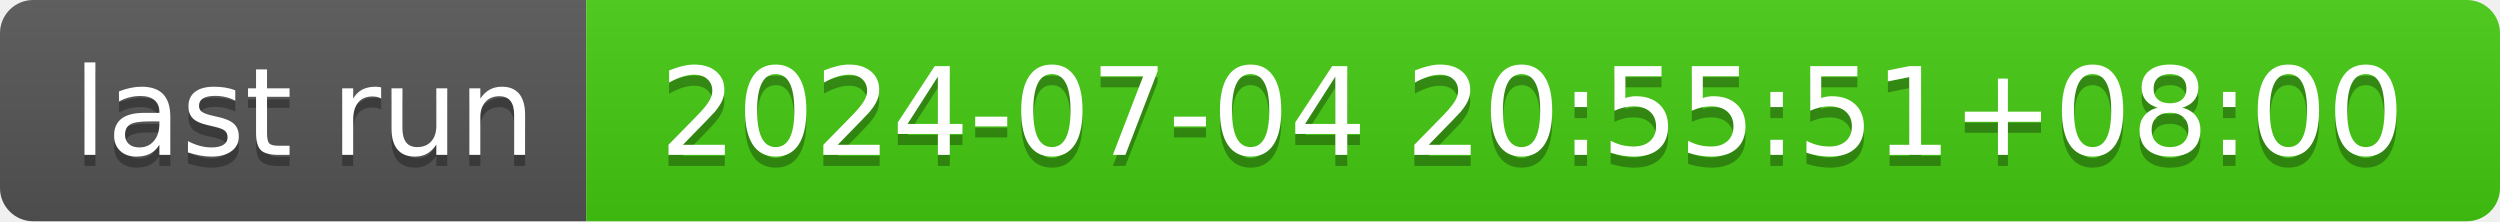
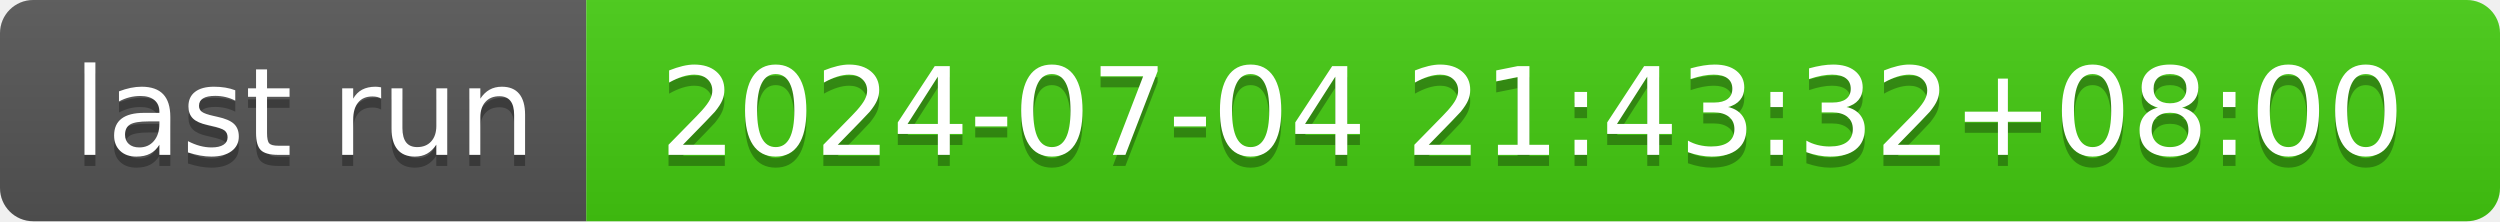
- <svg xmlns="http://www.w3.org/2000/svg" width="226" height="20" role="img" aria-label="last run: 2024-07-04 20:55:51+08:00">
+ <svg xmlns="http://www.w3.org/2000/svg" width="226" height="20" role="img" aria-label="last run: 2024-07-04 21:43:32+08:00">
  <linearGradient id="s" x2="0" y2="100%">
    <stop offset="0" stop-color="#bbb" stop-opacity=".1" />
    <stop offset="1" stop-opacity=".1" />
  </linearGradient>
  <clipPath id="r">
    <rect width="226" height="20" rx="3" fill="#fff" />
  </clipPath>
  <g clip-path="url(#r)">
    <rect width="53" height="20" fill="#555" />
    <rect x="53" width="173" height="20" fill="#4c1" />
    <rect width="226" height="20" fill="url(#s)" />
  </g>
  <g fill="#fff" text-anchor="middle" font-family="Verdana,Geneva,DejaVu Sans,sans-serif" text-rendering="geometricPrecision" font-size="110">
    <text aria-hidden="true" x="275" y="150" fill="#010101" fill-opacity=".3" transform="scale(.1)" textLength="430">last run</text>
    <text x="275" y="140" transform="scale(.1)" fill="#fff" textLength="430">last run</text>
-     <text aria-hidden="true" x="1385" y="150" fill="#010101" fill-opacity=".3" transform="scale(.1)" textLength="1630">2024-07-04 20:55:51+08:00</text>
-     <text x="1385" y="140" transform="scale(.1)" fill="#fff" textLength="1630">2024-07-04 20:55:51+08:00</text>
+     <text aria-hidden="true" x="1385" y="150" fill="#010101" fill-opacity=".3" transform="scale(.1)" textLength="1630">2024-07-04 21:43:32+08:00</text>
+     <text x="1385" y="140" transform="scale(.1)" fill="#fff" textLength="1630">2024-07-04 21:43:32+08:00</text>
  </g>
</svg>
